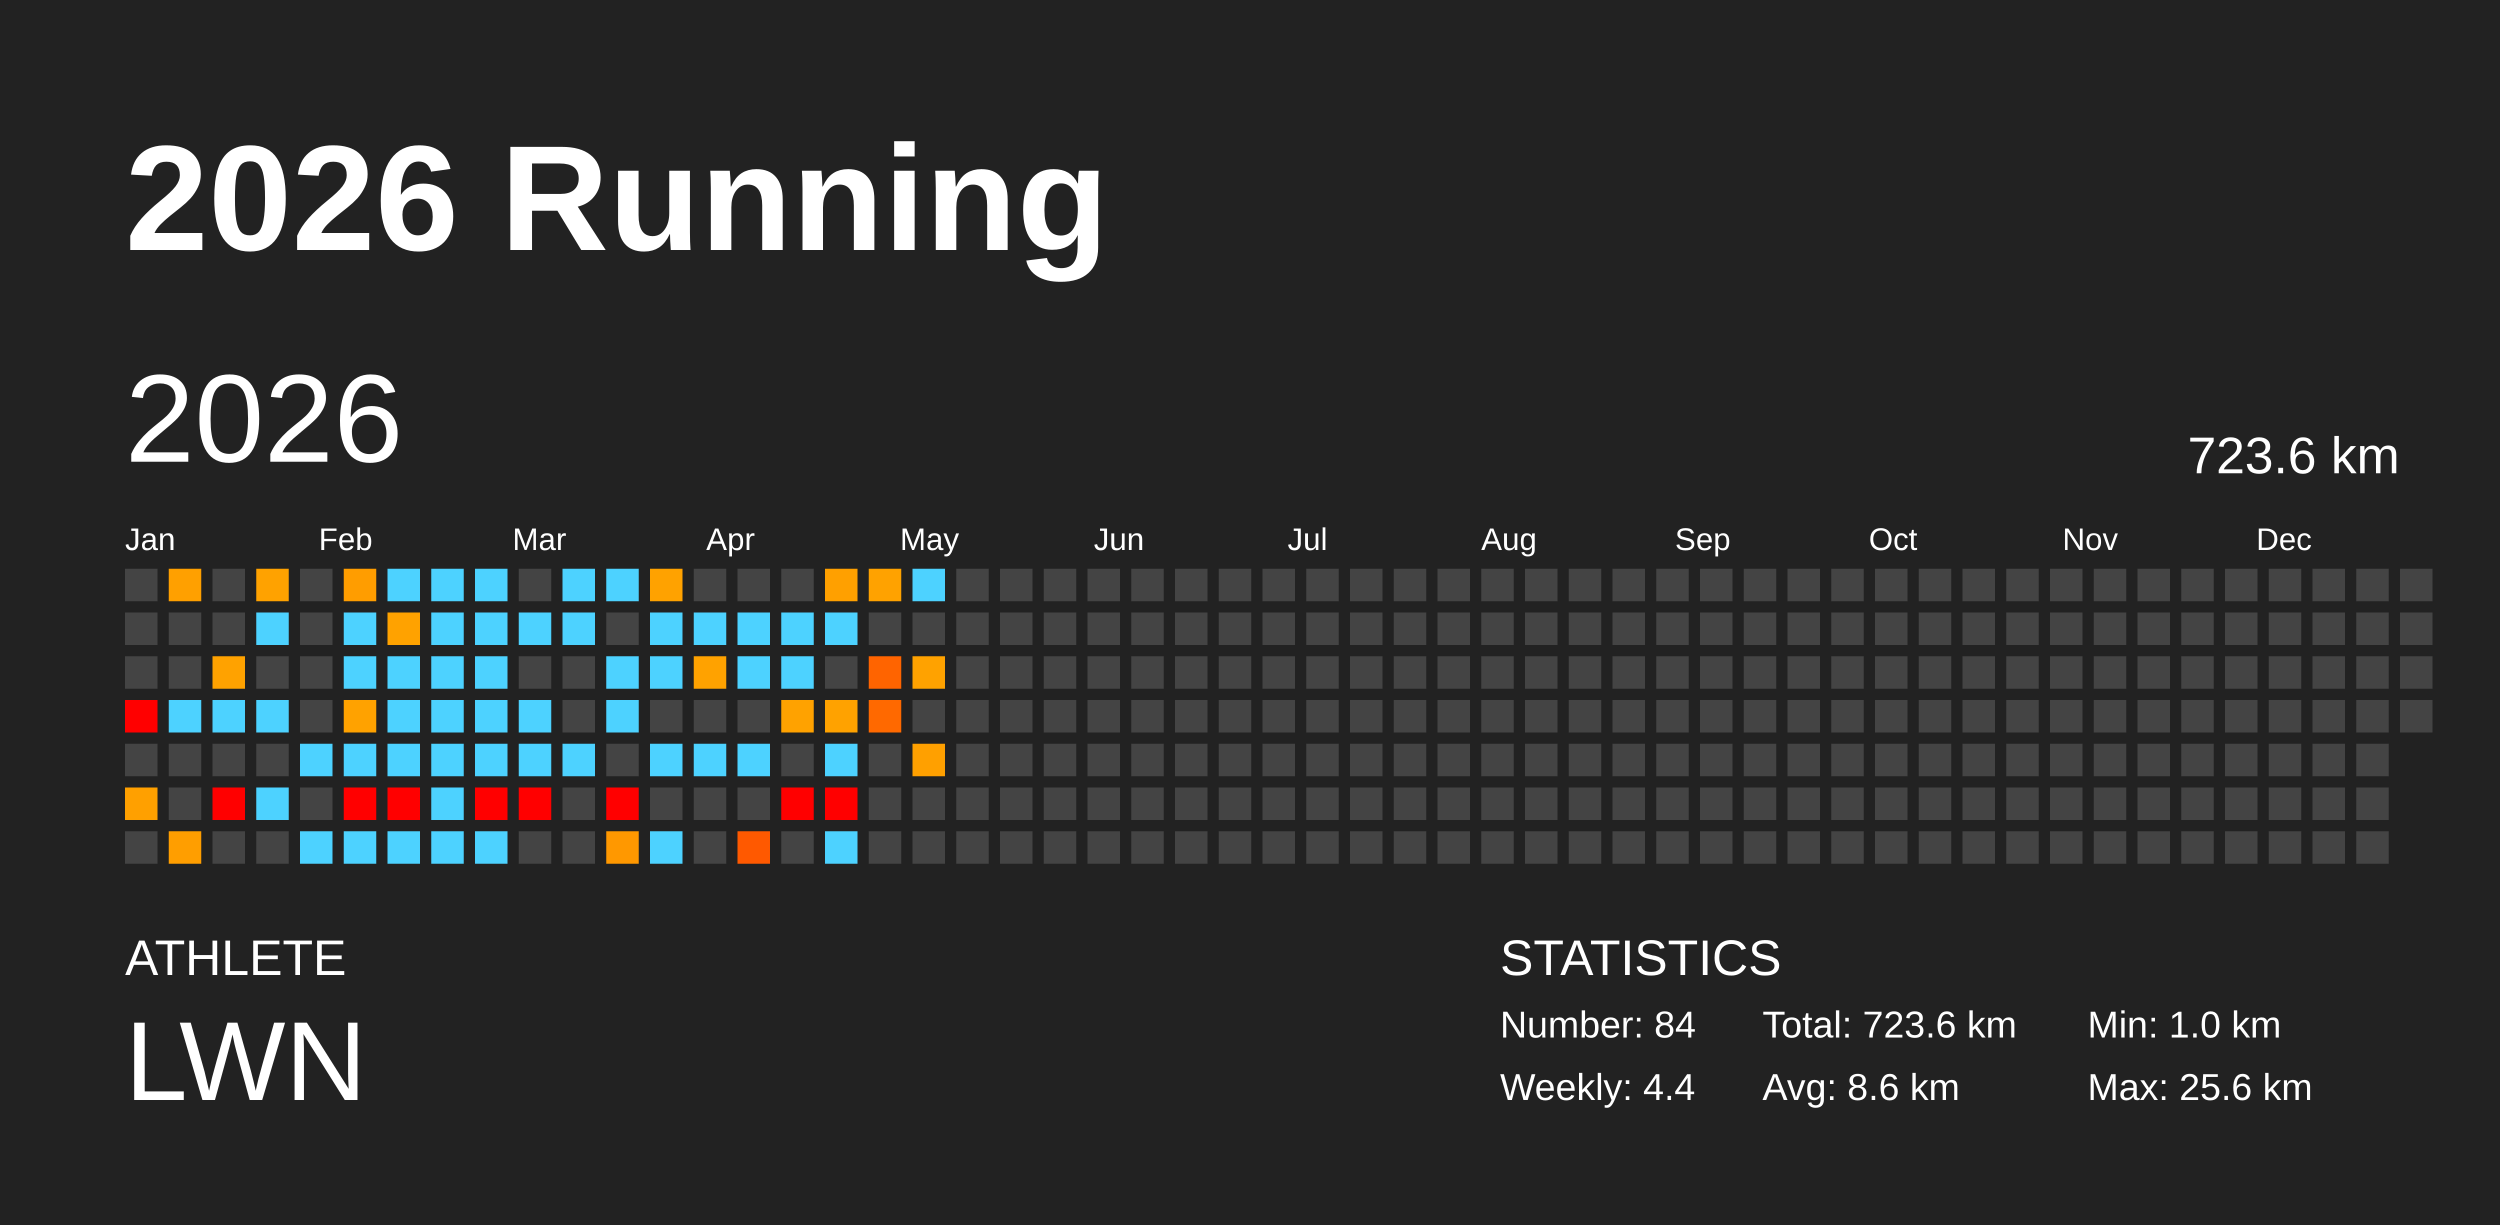
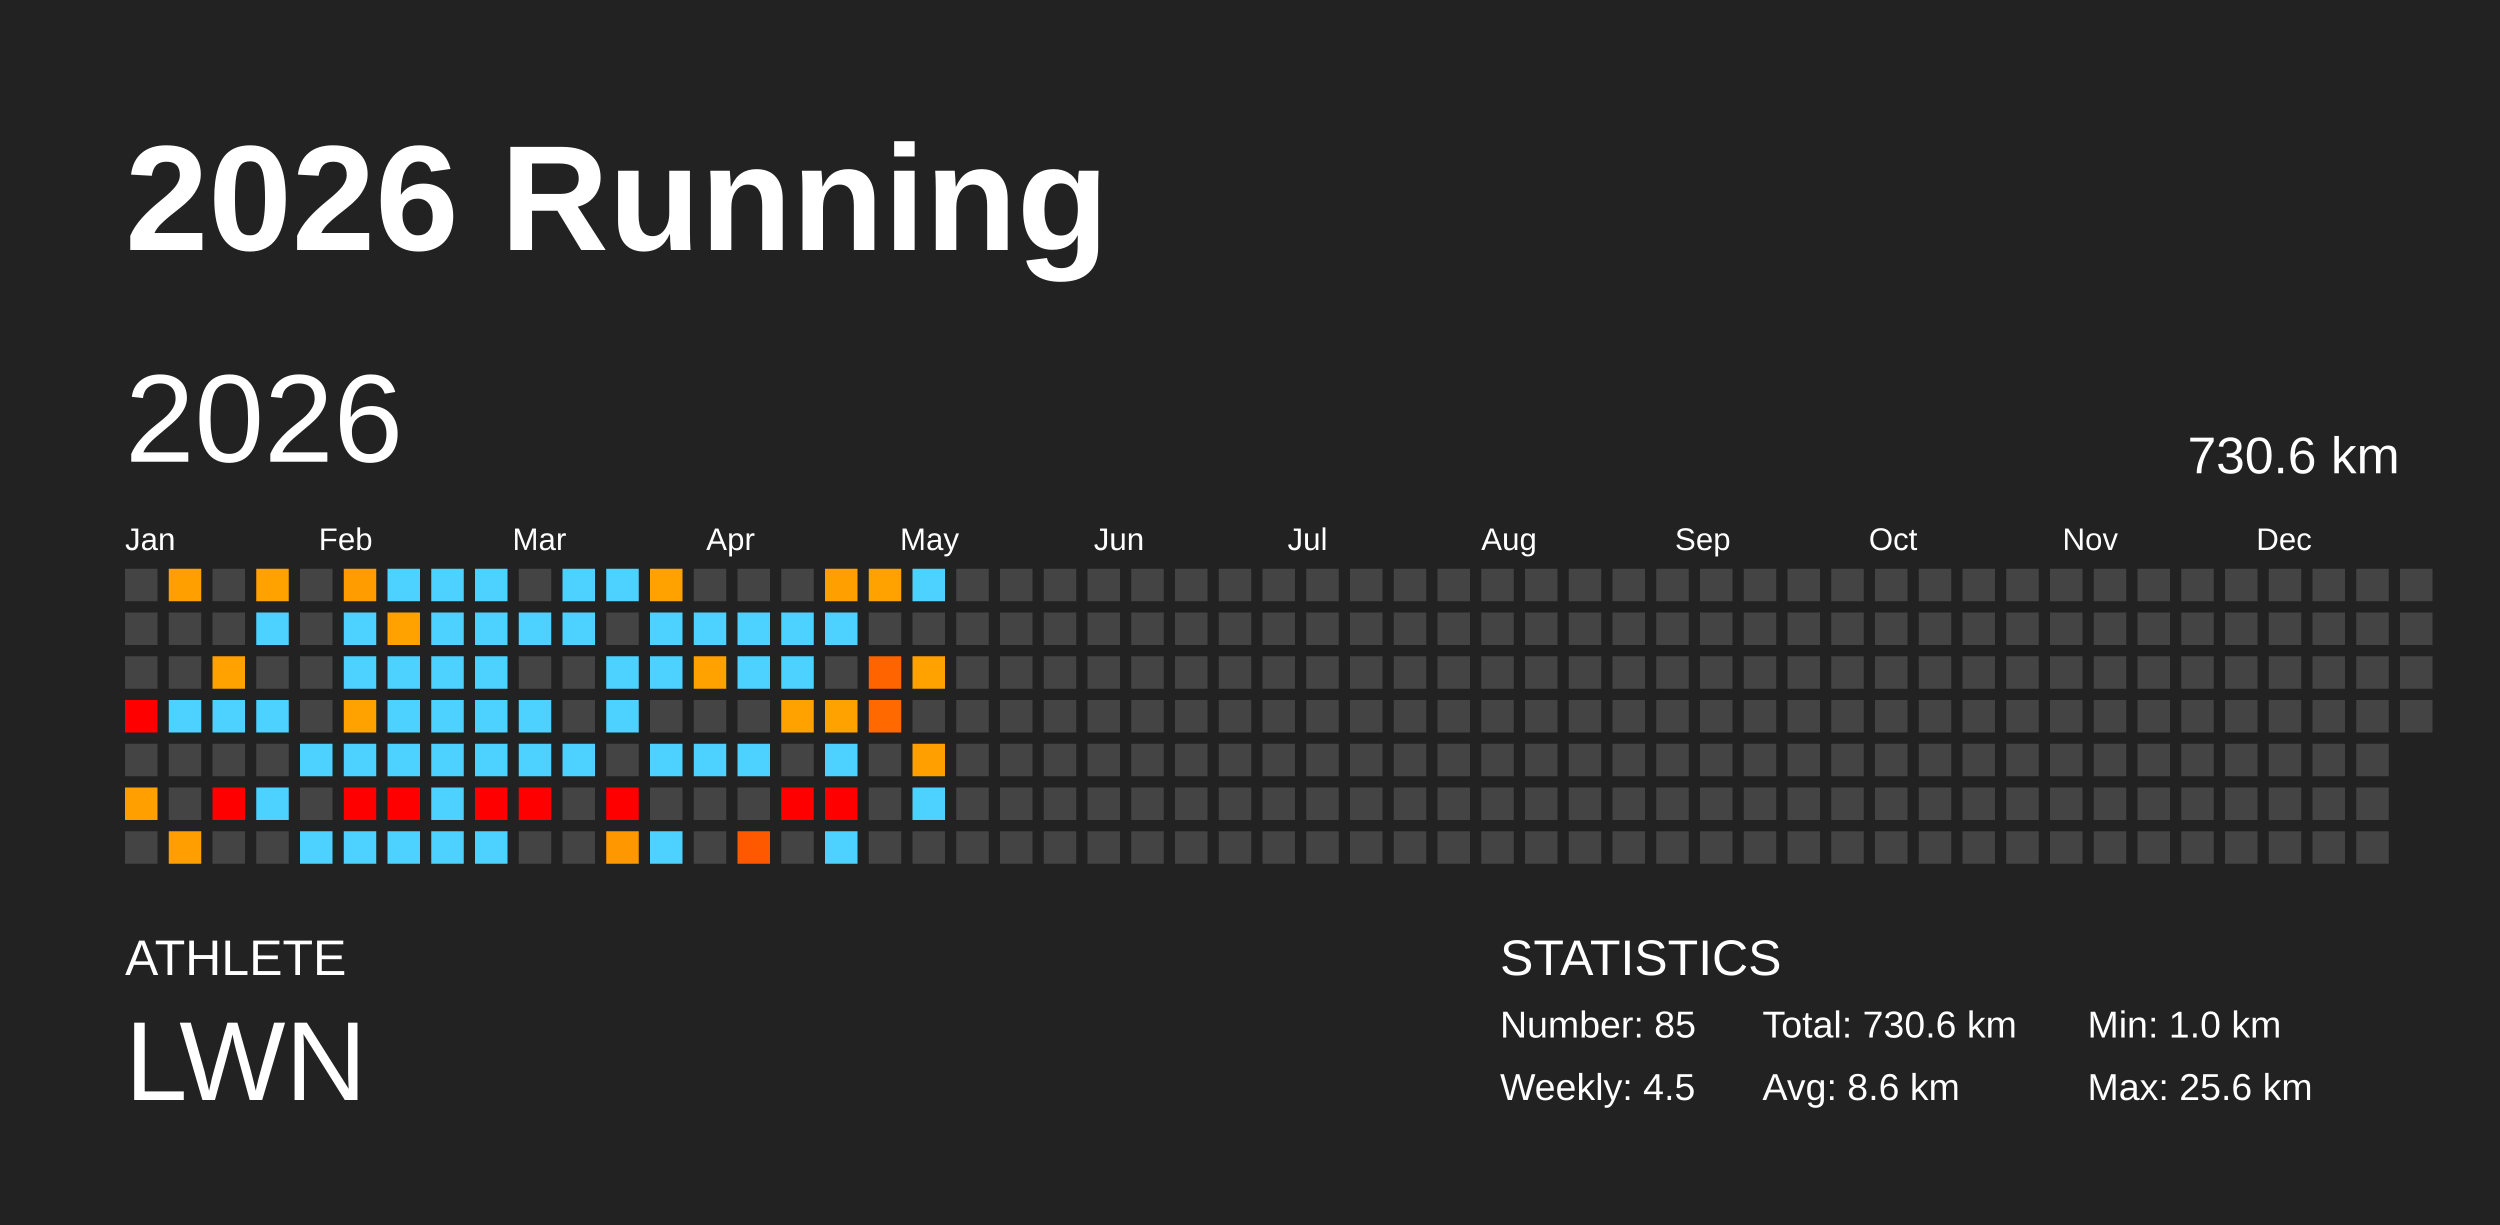
<svg xmlns="http://www.w3.org/2000/svg" baseProfile="full" height="98mm" version="1.1" viewBox="0,0,200,98" width="200mm">
  <defs />
  <rect fill="#222222" height="98" width="200" x="0" y="0" />
  <text fill="#FFFFFF" style="font-size:12px; font-family:Arial; font-weight:bold;" x="10" y="20">2026 Running</text>
  <text fill="#FFFFFF" style="font-size:4px; font-family:Arial" x="10" y="78">ATHLETE</text>
  <text fill="#FFFFFF" style="font-size:9px; font-family:Arial" x="10" y="88">LWN</text>
  <text fill="#FFFFFF" style="font-size:4px; font-family:Arial" x="120" y="78">STATISTICS</text>
-   <text fill="#FFFFFF" style="font-size:3px; font-family:Arial" x="120" y="83">Number: 84</text>
-   <text fill="#FFFFFF" style="font-size:3px; font-family:Arial" x="120" y="88">Weekly: 4.4</text>
-   <text fill="#FFFFFF" style="font-size:3px; font-family:Arial" x="141" y="83">Total: 723.6 km</text>
+   <text fill="#FFFFFF" style="font-size:3px; font-family:Arial" x="120" y="83">Number: 85</text>
+   <text fill="#FFFFFF" style="font-size:3px; font-family:Arial" x="120" y="88">Weekly: 4.5</text>
+   <text fill="#FFFFFF" style="font-size:3px; font-family:Arial" x="141" y="83">Total: 730.6 km</text>
  <text fill="#FFFFFF" style="font-size:3px; font-family:Arial" x="141" y="88">Avg: 8.6 km</text>
  <text fill="#FFFFFF" style="font-size:3px; font-family:Arial" x="167" y="83">Min: 1.0 km</text>
  <text fill="#FFFFFF" style="font-size:3px; font-family:Arial" x="167" y="88">Max: 25.6 km</text>
  <text dominant-baseline="hanging" fill="#FFFFFF" style="font-size:10.0px; font-family:Arial;" x="10" y="30">2026</text>
-   <text dominant-baseline="hanging" fill="#FFFFFF" style="font-size:4.125px; font-family:Arial;" x="175" y="35">723.6 km</text>
+   <text dominant-baseline="hanging" fill="#FFFFFF" style="font-size:4.125px; font-family:Arial;" x="175" y="35">730.6 km</text>
  <text fill="#FFFFFF" style="font-size:2.5px; font-family:Arial" x="10.0" y="44">Jan</text>
  <text fill="#FFFFFF" style="font-size:2.5px; font-family:Arial" x="25.5" y="44">Feb</text>
  <text fill="#FFFFFF" style="font-size:2.5px; font-family:Arial" x="41.0" y="44">Mar</text>
  <text fill="#FFFFFF" style="font-size:2.5px; font-family:Arial" x="56.5" y="44">Apr</text>
  <text fill="#FFFFFF" style="font-size:2.5px; font-family:Arial" x="72.0" y="44">May</text>
  <text fill="#FFFFFF" style="font-size:2.5px; font-family:Arial" x="87.5" y="44">Jun</text>
  <text fill="#FFFFFF" style="font-size:2.5px; font-family:Arial" x="103.0" y="44">Jul</text>
  <text fill="#FFFFFF" style="font-size:2.5px; font-family:Arial" x="118.5" y="44">Aug</text>
  <text fill="#FFFFFF" style="font-size:2.5px; font-family:Arial" x="134.0" y="44">Sep</text>
  <text fill="#FFFFFF" style="font-size:2.5px; font-family:Arial" x="149.5" y="44">Oct</text>
  <text fill="#FFFFFF" style="font-size:2.5px; font-family:Arial" x="165.0" y="44">Nov</text>
  <text fill="#FFFFFF" style="font-size:2.5px; font-family:Arial" x="180.5" y="44">Dec</text>
  <rect fill="#444444" height="2.6" width="2.6" x="10.0" y="45.5" />
  <rect fill="#444444" height="2.6" width="2.6" x="10.0" y="49.0" />
  <rect fill="#444444" height="2.6" width="2.6" x="10.0" y="52.5" />
  <rect fill="red" height="2.6" width="2.6" x="10.0" y="56.0" />
  <rect fill="#444444" height="2.6" width="2.6" x="10.0" y="59.5" />
  <rect fill="#ffa000" height="2.6" width="2.6" x="10.0" y="63.0" />
  <rect fill="#444444" height="2.6" width="2.6" x="10.0" y="66.5" />
  <rect fill="#ffa000" height="2.6" width="2.6" x="13.5" y="45.5" />
  <rect fill="#444444" height="2.6" width="2.6" x="13.5" y="49.0" />
  <rect fill="#444444" height="2.6" width="2.6" x="13.5" y="52.5" />
  <rect fill="#4dd2ff" height="2.6" width="2.6" x="13.5" y="56.0" />
  <rect fill="#444444" height="2.6" width="2.6" x="13.5" y="59.5" />
  <rect fill="#444444" height="2.6" width="2.6" x="13.5" y="63.0" />
  <rect fill="#ff9e00" height="2.6" width="2.6" x="13.5" y="66.5" />
  <rect fill="#444444" height="2.6" width="2.6" x="17.0" y="45.5" />
  <rect fill="#444444" height="2.6" width="2.6" x="17.0" y="49.0" />
  <rect fill="#ffa200" height="2.6" width="2.6" x="17.0" y="52.5" />
  <rect fill="#4dd2ff" height="2.6" width="2.6" x="17.0" y="56.0" />
  <rect fill="#444444" height="2.6" width="2.6" x="17.0" y="59.5" />
  <rect fill="red" height="2.6" width="2.6" x="17.0" y="63.0" />
  <rect fill="#444444" height="2.6" width="2.6" x="17.0" y="66.5" />
  <rect fill="#ffa200" height="2.6" width="2.6" x="20.5" y="45.5" />
  <rect fill="#4dd2ff" height="2.6" width="2.6" x="20.5" y="49.0" />
  <rect fill="#444444" height="2.6" width="2.6" x="20.5" y="52.5" />
  <rect fill="#4dd2ff" height="2.6" width="2.6" x="20.5" y="56.0" />
  <rect fill="#444444" height="2.6" width="2.6" x="20.5" y="59.5" />
  <rect fill="#4dd2ff" height="2.6" width="2.6" x="20.5" y="63.0" />
  <rect fill="#444444" height="2.6" width="2.6" x="20.5" y="66.5" />
  <rect fill="#444444" height="2.6" width="2.6" x="24.0" y="45.5" />
  <rect fill="#444444" height="2.6" width="2.6" x="24.0" y="49.0" />
  <rect fill="#444444" height="2.6" width="2.6" x="24.0" y="52.5" />
  <rect fill="#444444" height="2.6" width="2.6" x="24.0" y="56.0" />
  <rect fill="#4dd2ff" height="2.6" width="2.6" x="24.0" y="59.5" />
  <rect fill="#444444" height="2.6" width="2.6" x="24.0" y="63.0" />
  <rect fill="#4dd2ff" height="2.6" width="2.6" x="24.0" y="66.5" />
  <rect fill="#ff9d00" height="2.6" width="2.6" x="27.5" y="45.5" />
  <rect fill="#4dd2ff" height="2.6" width="2.6" x="27.5" y="49.0" />
  <rect fill="#4dd2ff" height="2.6" width="2.6" x="27.5" y="52.5" />
  <rect fill="#ffa200" height="2.6" width="2.6" x="27.5" y="56.0" />
  <rect fill="#4dd2ff" height="2.6" width="2.6" x="27.5" y="59.5" />
  <rect fill="red" height="2.6" width="2.6" x="27.5" y="63.0" />
  <rect fill="#4dd2ff" height="2.6" width="2.6" x="27.5" y="66.5" />
  <rect fill="#4dd2ff" height="2.6" width="2.6" x="31.0" y="45.5" />
  <rect fill="#ffa200" height="2.6" width="2.6" x="31.0" y="49.0" />
  <rect fill="#4dd2ff" height="2.6" width="2.6" x="31.0" y="52.5" />
  <rect fill="#4dd2ff" height="2.6" width="2.6" x="31.0" y="56.0" />
  <rect fill="#4dd2ff" height="2.6" width="2.6" x="31.0" y="59.5" />
  <rect fill="red" height="2.6" width="2.6" x="31.0" y="63.0" />
  <rect fill="#4dd2ff" height="2.6" width="2.6" x="31.0" y="66.5" />
  <rect fill="#4dd2ff" height="2.6" width="2.6" x="34.5" y="45.5" />
  <rect fill="#4dd2ff" height="2.6" width="2.6" x="34.5" y="49.0" />
  <rect fill="#4dd2ff" height="2.6" width="2.6" x="34.5" y="52.5" />
  <rect fill="#4dd2ff" height="2.6" width="2.6" x="34.5" y="56.0" />
  <rect fill="#4dd2ff" height="2.6" width="2.6" x="34.5" y="59.5" />
  <rect fill="#4dd2ff" height="2.6" width="2.6" x="34.5" y="63.0" />
  <rect fill="#4dd2ff" height="2.6" width="2.6" x="34.5" y="66.5" />
  <rect fill="#4dd2ff" height="2.6" width="2.6" x="38.0" y="45.5" />
  <rect fill="#4dd2ff" height="2.6" width="2.6" x="38.0" y="49.0" />
  <rect fill="#4dd2ff" height="2.6" width="2.6" x="38.0" y="52.5" />
  <rect fill="#4dd2ff" height="2.6" width="2.6" x="38.0" y="56.0" />
  <rect fill="#4dd2ff" height="2.6" width="2.6" x="38.0" y="59.5" />
  <rect fill="red" height="2.6" width="2.6" x="38.0" y="63.0" />
  <rect fill="#4dd2ff" height="2.6" width="2.6" x="38.0" y="66.5" />
  <rect fill="#444444" height="2.6" width="2.6" x="41.5" y="45.5" />
  <rect fill="#4dd2ff" height="2.6" width="2.6" x="41.5" y="49.0" />
  <rect fill="#444444" height="2.6" width="2.6" x="41.5" y="52.5" />
  <rect fill="#4dd2ff" height="2.6" width="2.6" x="41.5" y="56.0" />
  <rect fill="#4dd2ff" height="2.6" width="2.6" x="41.5" y="59.5" />
  <rect fill="red" height="2.6" width="2.6" x="41.5" y="63.0" />
  <rect fill="#444444" height="2.6" width="2.6" x="41.5" y="66.5" />
  <rect fill="#4dd2ff" height="2.6" width="2.6" x="45.0" y="45.5" />
  <rect fill="#4dd2ff" height="2.6" width="2.6" x="45.0" y="49.0" />
  <rect fill="#444444" height="2.6" width="2.6" x="45.0" y="52.5" />
  <rect fill="#444444" height="2.6" width="2.6" x="45.0" y="56.0" />
  <rect fill="#4dd2ff" height="2.6" width="2.6" x="45.0" y="59.5" />
  <rect fill="#444444" height="2.6" width="2.6" x="45.0" y="63.0" />
  <rect fill="#444444" height="2.6" width="2.6" x="45.0" y="66.5" />
  <rect fill="#4dd2ff" height="2.6" width="2.6" x="48.5" y="45.5" />
  <rect fill="#444444" height="2.6" width="2.6" x="48.5" y="49.0" />
  <rect fill="#4dd2ff" height="2.6" width="2.6" x="48.5" y="52.5" />
  <rect fill="#4dd2ff" height="2.6" width="2.6" x="48.5" y="56.0" />
  <rect fill="#444444" height="2.6" width="2.6" x="48.5" y="59.5" />
  <rect fill="red" height="2.6" width="2.6" x="48.5" y="63.0" />
  <rect fill="#ff9800" height="2.6" width="2.6" x="48.5" y="66.5" />
  <rect fill="#ffa200" height="2.6" width="2.6" x="52.0" y="45.5" />
  <rect fill="#4dd2ff" height="2.6" width="2.6" x="52.0" y="49.0" />
  <rect fill="#4dd2ff" height="2.6" width="2.6" x="52.0" y="52.5" />
  <rect fill="#444444" height="2.6" width="2.6" x="52.0" y="56.0" />
  <rect fill="#4dd2ff" height="2.6" width="2.6" x="52.0" y="59.5" />
  <rect fill="#444444" height="2.6" width="2.6" x="52.0" y="63.0" />
  <rect fill="#4dd2ff" height="2.6" width="2.6" x="52.0" y="66.5" />
  <rect fill="#444444" height="2.6" width="2.6" x="55.5" y="45.5" />
  <rect fill="#4dd2ff" height="2.6" width="2.6" x="55.5" y="49.0" />
  <rect fill="#ffa200" height="2.6" width="2.6" x="55.5" y="52.5" />
  <rect fill="#444444" height="2.6" width="2.6" x="55.5" y="56.0" />
  <rect fill="#4dd2ff" height="2.6" width="2.6" x="55.5" y="59.5" />
  <rect fill="#444444" height="2.6" width="2.6" x="55.5" y="63.0" />
  <rect fill="#444444" height="2.6" width="2.6" x="55.5" y="66.5" />
  <rect fill="#444444" height="2.6" width="2.6" x="59.0" y="45.5" />
  <rect fill="#4dd2ff" height="2.6" width="2.6" x="59.0" y="49.0" />
  <rect fill="#4dd2ff" height="2.6" width="2.6" x="59.0" y="52.5" />
  <rect fill="#444444" height="2.6" width="2.6" x="59.0" y="56.0" />
  <rect fill="#4dd2ff" height="2.6" width="2.6" x="59.0" y="59.5" />
  <rect fill="#444444" height="2.6" width="2.6" x="59.0" y="63.0" />
  <rect fill="#ff5900" height="2.6" width="2.6" x="59.0" y="66.5" />
  <rect fill="#444444" height="2.6" width="2.6" x="62.5" y="45.5" />
  <rect fill="#4dd2ff" height="2.6" width="2.6" x="62.5" y="49.0" />
  <rect fill="#4dd2ff" height="2.6" width="2.6" x="62.5" y="52.5" />
  <rect fill="#ffa200" height="2.6" width="2.6" x="62.5" y="56.0" />
  <rect fill="#444444" height="2.6" width="2.6" x="62.5" y="59.5" />
  <rect fill="red" height="2.6" width="2.6" x="62.5" y="63.0" />
  <rect fill="#444444" height="2.6" width="2.6" x="62.5" y="66.5" />
  <rect fill="#ffa000" height="2.6" width="2.6" x="66.0" y="45.5" />
  <rect fill="#4dd2ff" height="2.6" width="2.6" x="66.0" y="49.0" />
  <rect fill="#444444" height="2.6" width="2.6" x="66.0" y="52.5" />
  <rect fill="#ffa200" height="2.6" width="2.6" x="66.0" y="56.0" />
  <rect fill="#4dd2ff" height="2.6" width="2.6" x="66.0" y="59.5" />
  <rect fill="red" height="2.6" width="2.6" x="66.0" y="63.0" />
  <rect fill="#4dd2ff" height="2.6" width="2.6" x="66.0" y="66.5" />
  <rect fill="#ffa200" height="2.6" width="2.6" x="69.5" y="45.5" />
  <rect fill="#444444" height="2.6" width="2.6" x="69.5" y="49.0" />
  <rect fill="#ff6400" height="2.6" width="2.6" x="69.5" y="52.5" />
  <rect fill="#ff6900" height="2.6" width="2.6" x="69.5" y="56.0" />
  <rect fill="#444444" height="2.6" width="2.6" x="69.5" y="59.5" />
  <rect fill="#444444" height="2.6" width="2.6" x="69.5" y="63.0" />
  <rect fill="#444444" height="2.6" width="2.6" x="69.5" y="66.5" />
  <rect fill="#4dd2ff" height="2.6" width="2.6" x="73.0" y="45.5" />
  <rect fill="#444444" height="2.6" width="2.6" x="73.0" y="49.0" />
  <rect fill="#ffa200" height="2.6" width="2.6" x="73.0" y="52.5" />
  <rect fill="#444444" height="2.6" width="2.6" x="73.0" y="56.0" />
  <rect fill="#ffa000" height="2.6" width="2.6" x="73.0" y="59.5" />
-   <rect fill="#444444" height="2.6" width="2.6" x="73.0" y="63.0" />
+   <rect fill="#4dd2ff" height="2.6" width="2.6" x="73.0" y="63.0" />
  <rect fill="#444444" height="2.6" width="2.6" x="73.0" y="66.5" />
  <rect fill="#444444" height="2.6" width="2.6" x="76.5" y="45.5" />
  <rect fill="#444444" height="2.6" width="2.6" x="76.5" y="49.0" />
  <rect fill="#444444" height="2.6" width="2.6" x="76.5" y="52.5" />
  <rect fill="#444444" height="2.6" width="2.6" x="76.5" y="56.0" />
  <rect fill="#444444" height="2.6" width="2.6" x="76.5" y="59.5" />
  <rect fill="#444444" height="2.6" width="2.6" x="76.5" y="63.0" />
  <rect fill="#444444" height="2.6" width="2.6" x="76.5" y="66.5" />
  <rect fill="#444444" height="2.6" width="2.6" x="80.0" y="45.5" />
  <rect fill="#444444" height="2.6" width="2.6" x="80.0" y="49.0" />
  <rect fill="#444444" height="2.6" width="2.6" x="80.0" y="52.5" />
  <rect fill="#444444" height="2.6" width="2.6" x="80.0" y="56.0" />
  <rect fill="#444444" height="2.6" width="2.6" x="80.0" y="59.5" />
  <rect fill="#444444" height="2.6" width="2.6" x="80.0" y="63.0" />
  <rect fill="#444444" height="2.6" width="2.6" x="80.0" y="66.5" />
  <rect fill="#444444" height="2.6" width="2.6" x="83.5" y="45.5" />
  <rect fill="#444444" height="2.6" width="2.6" x="83.5" y="49.0" />
  <rect fill="#444444" height="2.6" width="2.6" x="83.5" y="52.5" />
  <rect fill="#444444" height="2.6" width="2.6" x="83.5" y="56.0" />
  <rect fill="#444444" height="2.6" width="2.6" x="83.5" y="59.5" />
  <rect fill="#444444" height="2.6" width="2.6" x="83.5" y="63.0" />
  <rect fill="#444444" height="2.6" width="2.6" x="83.5" y="66.5" />
  <rect fill="#444444" height="2.6" width="2.6" x="87.0" y="45.5" />
  <rect fill="#444444" height="2.6" width="2.6" x="87.0" y="49.0" />
  <rect fill="#444444" height="2.6" width="2.6" x="87.0" y="52.5" />
  <rect fill="#444444" height="2.6" width="2.6" x="87.0" y="56.0" />
  <rect fill="#444444" height="2.6" width="2.6" x="87.0" y="59.5" />
  <rect fill="#444444" height="2.6" width="2.6" x="87.0" y="63.0" />
  <rect fill="#444444" height="2.6" width="2.6" x="87.0" y="66.5" />
  <rect fill="#444444" height="2.6" width="2.6" x="90.5" y="45.5" />
  <rect fill="#444444" height="2.6" width="2.6" x="90.5" y="49.0" />
  <rect fill="#444444" height="2.6" width="2.6" x="90.5" y="52.5" />
  <rect fill="#444444" height="2.6" width="2.6" x="90.5" y="56.0" />
  <rect fill="#444444" height="2.6" width="2.6" x="90.5" y="59.5" />
  <rect fill="#444444" height="2.6" width="2.6" x="90.5" y="63.0" />
  <rect fill="#444444" height="2.6" width="2.6" x="90.5" y="66.5" />
  <rect fill="#444444" height="2.6" width="2.6" x="94.0" y="45.5" />
  <rect fill="#444444" height="2.6" width="2.6" x="94.0" y="49.0" />
  <rect fill="#444444" height="2.6" width="2.6" x="94.0" y="52.5" />
  <rect fill="#444444" height="2.6" width="2.6" x="94.0" y="56.0" />
  <rect fill="#444444" height="2.6" width="2.6" x="94.0" y="59.5" />
  <rect fill="#444444" height="2.6" width="2.6" x="94.0" y="63.0" />
  <rect fill="#444444" height="2.6" width="2.6" x="94.0" y="66.5" />
  <rect fill="#444444" height="2.6" width="2.6" x="97.5" y="45.5" />
  <rect fill="#444444" height="2.6" width="2.6" x="97.5" y="49.0" />
  <rect fill="#444444" height="2.6" width="2.6" x="97.5" y="52.5" />
  <rect fill="#444444" height="2.6" width="2.6" x="97.5" y="56.0" />
  <rect fill="#444444" height="2.6" width="2.6" x="97.5" y="59.5" />
  <rect fill="#444444" height="2.6" width="2.6" x="97.5" y="63.0" />
  <rect fill="#444444" height="2.6" width="2.6" x="97.5" y="66.5" />
  <rect fill="#444444" height="2.6" width="2.6" x="101.0" y="45.5" />
  <rect fill="#444444" height="2.6" width="2.6" x="101.0" y="49.0" />
  <rect fill="#444444" height="2.6" width="2.6" x="101.0" y="52.5" />
  <rect fill="#444444" height="2.6" width="2.6" x="101.0" y="56.0" />
  <rect fill="#444444" height="2.6" width="2.6" x="101.0" y="59.5" />
  <rect fill="#444444" height="2.6" width="2.6" x="101.0" y="63.0" />
  <rect fill="#444444" height="2.6" width="2.6" x="101.0" y="66.5" />
  <rect fill="#444444" height="2.6" width="2.6" x="104.5" y="45.5" />
  <rect fill="#444444" height="2.6" width="2.6" x="104.5" y="49.0" />
  <rect fill="#444444" height="2.6" width="2.6" x="104.5" y="52.5" />
  <rect fill="#444444" height="2.6" width="2.6" x="104.5" y="56.0" />
  <rect fill="#444444" height="2.6" width="2.6" x="104.5" y="59.5" />
  <rect fill="#444444" height="2.6" width="2.6" x="104.5" y="63.0" />
  <rect fill="#444444" height="2.6" width="2.6" x="104.5" y="66.5" />
  <rect fill="#444444" height="2.6" width="2.6" x="108.0" y="45.5" />
  <rect fill="#444444" height="2.6" width="2.6" x="108.0" y="49.0" />
  <rect fill="#444444" height="2.6" width="2.6" x="108.0" y="52.5" />
  <rect fill="#444444" height="2.6" width="2.6" x="108.0" y="56.0" />
  <rect fill="#444444" height="2.6" width="2.6" x="108.0" y="59.5" />
  <rect fill="#444444" height="2.6" width="2.6" x="108.0" y="63.0" />
  <rect fill="#444444" height="2.6" width="2.6" x="108.0" y="66.5" />
  <rect fill="#444444" height="2.6" width="2.6" x="111.5" y="45.5" />
  <rect fill="#444444" height="2.6" width="2.6" x="111.5" y="49.0" />
  <rect fill="#444444" height="2.6" width="2.6" x="111.5" y="52.5" />
  <rect fill="#444444" height="2.6" width="2.6" x="111.5" y="56.0" />
  <rect fill="#444444" height="2.6" width="2.6" x="111.5" y="59.5" />
  <rect fill="#444444" height="2.6" width="2.6" x="111.5" y="63.0" />
  <rect fill="#444444" height="2.6" width="2.6" x="111.5" y="66.5" />
  <rect fill="#444444" height="2.6" width="2.6" x="115.0" y="45.5" />
  <rect fill="#444444" height="2.6" width="2.6" x="115.0" y="49.0" />
  <rect fill="#444444" height="2.6" width="2.6" x="115.0" y="52.5" />
  <rect fill="#444444" height="2.6" width="2.6" x="115.0" y="56.0" />
  <rect fill="#444444" height="2.6" width="2.6" x="115.0" y="59.5" />
  <rect fill="#444444" height="2.6" width="2.6" x="115.0" y="63.0" />
  <rect fill="#444444" height="2.6" width="2.6" x="115.0" y="66.5" />
  <rect fill="#444444" height="2.6" width="2.6" x="118.5" y="45.5" />
  <rect fill="#444444" height="2.6" width="2.6" x="118.5" y="49.0" />
  <rect fill="#444444" height="2.6" width="2.6" x="118.5" y="52.5" />
  <rect fill="#444444" height="2.6" width="2.6" x="118.5" y="56.0" />
  <rect fill="#444444" height="2.6" width="2.6" x="118.5" y="59.5" />
  <rect fill="#444444" height="2.6" width="2.6" x="118.5" y="63.0" />
  <rect fill="#444444" height="2.6" width="2.6" x="118.5" y="66.5" />
  <rect fill="#444444" height="2.6" width="2.6" x="122.0" y="45.5" />
  <rect fill="#444444" height="2.6" width="2.6" x="122.0" y="49.0" />
  <rect fill="#444444" height="2.6" width="2.6" x="122.0" y="52.5" />
  <rect fill="#444444" height="2.6" width="2.6" x="122.0" y="56.0" />
  <rect fill="#444444" height="2.6" width="2.6" x="122.0" y="59.5" />
  <rect fill="#444444" height="2.6" width="2.6" x="122.0" y="63.0" />
  <rect fill="#444444" height="2.6" width="2.6" x="122.0" y="66.5" />
  <rect fill="#444444" height="2.6" width="2.6" x="125.5" y="45.5" />
  <rect fill="#444444" height="2.6" width="2.6" x="125.5" y="49.0" />
  <rect fill="#444444" height="2.6" width="2.6" x="125.5" y="52.5" />
  <rect fill="#444444" height="2.6" width="2.6" x="125.5" y="56.0" />
  <rect fill="#444444" height="2.6" width="2.6" x="125.5" y="59.5" />
  <rect fill="#444444" height="2.6" width="2.6" x="125.5" y="63.0" />
  <rect fill="#444444" height="2.6" width="2.6" x="125.5" y="66.5" />
  <rect fill="#444444" height="2.6" width="2.6" x="129.0" y="45.5" />
  <rect fill="#444444" height="2.6" width="2.6" x="129.0" y="49.0" />
  <rect fill="#444444" height="2.6" width="2.6" x="129.0" y="52.5" />
  <rect fill="#444444" height="2.6" width="2.6" x="129.0" y="56.0" />
  <rect fill="#444444" height="2.6" width="2.6" x="129.0" y="59.5" />
  <rect fill="#444444" height="2.6" width="2.6" x="129.0" y="63.0" />
  <rect fill="#444444" height="2.6" width="2.6" x="129.0" y="66.5" />
  <rect fill="#444444" height="2.6" width="2.6" x="132.5" y="45.5" />
  <rect fill="#444444" height="2.6" width="2.6" x="132.5" y="49.0" />
  <rect fill="#444444" height="2.6" width="2.6" x="132.5" y="52.5" />
  <rect fill="#444444" height="2.6" width="2.6" x="132.5" y="56.0" />
  <rect fill="#444444" height="2.6" width="2.6" x="132.5" y="59.5" />
  <rect fill="#444444" height="2.6" width="2.6" x="132.5" y="63.0" />
  <rect fill="#444444" height="2.6" width="2.6" x="132.5" y="66.5" />
  <rect fill="#444444" height="2.6" width="2.6" x="136.0" y="45.5" />
  <rect fill="#444444" height="2.6" width="2.6" x="136.0" y="49.0" />
  <rect fill="#444444" height="2.6" width="2.6" x="136.0" y="52.5" />
  <rect fill="#444444" height="2.6" width="2.6" x="136.0" y="56.0" />
  <rect fill="#444444" height="2.6" width="2.6" x="136.0" y="59.5" />
  <rect fill="#444444" height="2.6" width="2.6" x="136.0" y="63.0" />
  <rect fill="#444444" height="2.6" width="2.6" x="136.0" y="66.5" />
  <rect fill="#444444" height="2.6" width="2.6" x="139.5" y="45.5" />
  <rect fill="#444444" height="2.6" width="2.6" x="139.5" y="49.0" />
  <rect fill="#444444" height="2.6" width="2.6" x="139.5" y="52.5" />
  <rect fill="#444444" height="2.6" width="2.6" x="139.5" y="56.0" />
  <rect fill="#444444" height="2.6" width="2.6" x="139.5" y="59.5" />
  <rect fill="#444444" height="2.6" width="2.6" x="139.5" y="63.0" />
  <rect fill="#444444" height="2.6" width="2.6" x="139.5" y="66.5" />
  <rect fill="#444444" height="2.6" width="2.6" x="143.0" y="45.5" />
  <rect fill="#444444" height="2.6" width="2.6" x="143.0" y="49.0" />
  <rect fill="#444444" height="2.6" width="2.6" x="143.0" y="52.5" />
  <rect fill="#444444" height="2.6" width="2.6" x="143.0" y="56.0" />
  <rect fill="#444444" height="2.6" width="2.6" x="143.0" y="59.5" />
  <rect fill="#444444" height="2.6" width="2.6" x="143.0" y="63.0" />
  <rect fill="#444444" height="2.6" width="2.6" x="143.0" y="66.5" />
  <rect fill="#444444" height="2.6" width="2.6" x="146.5" y="45.5" />
  <rect fill="#444444" height="2.6" width="2.6" x="146.5" y="49.0" />
  <rect fill="#444444" height="2.6" width="2.6" x="146.5" y="52.5" />
  <rect fill="#444444" height="2.6" width="2.6" x="146.5" y="56.0" />
  <rect fill="#444444" height="2.6" width="2.6" x="146.5" y="59.5" />
  <rect fill="#444444" height="2.6" width="2.6" x="146.5" y="63.0" />
  <rect fill="#444444" height="2.6" width="2.6" x="146.5" y="66.5" />
  <rect fill="#444444" height="2.6" width="2.6" x="150.0" y="45.5" />
  <rect fill="#444444" height="2.6" width="2.6" x="150.0" y="49.0" />
  <rect fill="#444444" height="2.6" width="2.6" x="150.0" y="52.5" />
  <rect fill="#444444" height="2.6" width="2.6" x="150.0" y="56.0" />
  <rect fill="#444444" height="2.6" width="2.6" x="150.0" y="59.5" />
  <rect fill="#444444" height="2.6" width="2.6" x="150.0" y="63.0" />
  <rect fill="#444444" height="2.6" width="2.6" x="150.0" y="66.5" />
  <rect fill="#444444" height="2.6" width="2.6" x="153.5" y="45.5" />
  <rect fill="#444444" height="2.6" width="2.6" x="153.5" y="49.0" />
  <rect fill="#444444" height="2.6" width="2.6" x="153.5" y="52.5" />
  <rect fill="#444444" height="2.6" width="2.6" x="153.5" y="56.0" />
  <rect fill="#444444" height="2.6" width="2.6" x="153.5" y="59.5" />
  <rect fill="#444444" height="2.6" width="2.6" x="153.5" y="63.0" />
  <rect fill="#444444" height="2.6" width="2.6" x="153.5" y="66.5" />
  <rect fill="#444444" height="2.6" width="2.6" x="157.0" y="45.5" />
  <rect fill="#444444" height="2.6" width="2.6" x="157.0" y="49.0" />
  <rect fill="#444444" height="2.6" width="2.6" x="157.0" y="52.5" />
  <rect fill="#444444" height="2.6" width="2.6" x="157.0" y="56.0" />
  <rect fill="#444444" height="2.6" width="2.6" x="157.0" y="59.5" />
  <rect fill="#444444" height="2.6" width="2.6" x="157.0" y="63.0" />
  <rect fill="#444444" height="2.6" width="2.6" x="157.0" y="66.5" />
  <rect fill="#444444" height="2.6" width="2.6" x="160.5" y="45.5" />
  <rect fill="#444444" height="2.6" width="2.6" x="160.5" y="49.0" />
  <rect fill="#444444" height="2.6" width="2.6" x="160.5" y="52.5" />
  <rect fill="#444444" height="2.6" width="2.6" x="160.5" y="56.0" />
  <rect fill="#444444" height="2.6" width="2.6" x="160.5" y="59.5" />
  <rect fill="#444444" height="2.6" width="2.6" x="160.5" y="63.0" />
  <rect fill="#444444" height="2.6" width="2.6" x="160.5" y="66.5" />
  <rect fill="#444444" height="2.6" width="2.6" x="164.0" y="45.5" />
  <rect fill="#444444" height="2.6" width="2.6" x="164.0" y="49.0" />
  <rect fill="#444444" height="2.6" width="2.6" x="164.0" y="52.5" />
  <rect fill="#444444" height="2.6" width="2.6" x="164.0" y="56.0" />
  <rect fill="#444444" height="2.6" width="2.6" x="164.0" y="59.5" />
  <rect fill="#444444" height="2.6" width="2.6" x="164.0" y="63.0" />
  <rect fill="#444444" height="2.6" width="2.6" x="164.0" y="66.5" />
  <rect fill="#444444" height="2.6" width="2.6" x="167.5" y="45.5" />
  <rect fill="#444444" height="2.6" width="2.6" x="167.5" y="49.0" />
  <rect fill="#444444" height="2.6" width="2.6" x="167.5" y="52.5" />
  <rect fill="#444444" height="2.6" width="2.6" x="167.5" y="56.0" />
  <rect fill="#444444" height="2.6" width="2.6" x="167.5" y="59.5" />
  <rect fill="#444444" height="2.6" width="2.6" x="167.5" y="63.0" />
  <rect fill="#444444" height="2.6" width="2.6" x="167.5" y="66.5" />
  <rect fill="#444444" height="2.6" width="2.6" x="171.0" y="45.5" />
  <rect fill="#444444" height="2.6" width="2.6" x="171.0" y="49.0" />
  <rect fill="#444444" height="2.6" width="2.6" x="171.0" y="52.5" />
  <rect fill="#444444" height="2.6" width="2.6" x="171.0" y="56.0" />
  <rect fill="#444444" height="2.6" width="2.6" x="171.0" y="59.5" />
  <rect fill="#444444" height="2.6" width="2.6" x="171.0" y="63.0" />
  <rect fill="#444444" height="2.6" width="2.6" x="171.0" y="66.5" />
  <rect fill="#444444" height="2.6" width="2.6" x="174.5" y="45.5" />
  <rect fill="#444444" height="2.6" width="2.6" x="174.5" y="49.0" />
  <rect fill="#444444" height="2.6" width="2.6" x="174.5" y="52.5" />
  <rect fill="#444444" height="2.6" width="2.6" x="174.5" y="56.0" />
  <rect fill="#444444" height="2.6" width="2.6" x="174.5" y="59.5" />
  <rect fill="#444444" height="2.6" width="2.6" x="174.5" y="63.0" />
  <rect fill="#444444" height="2.6" width="2.6" x="174.5" y="66.5" />
  <rect fill="#444444" height="2.6" width="2.6" x="178.0" y="45.5" />
  <rect fill="#444444" height="2.6" width="2.6" x="178.0" y="49.0" />
  <rect fill="#444444" height="2.6" width="2.6" x="178.0" y="52.5" />
  <rect fill="#444444" height="2.6" width="2.6" x="178.0" y="56.0" />
  <rect fill="#444444" height="2.6" width="2.6" x="178.0" y="59.5" />
  <rect fill="#444444" height="2.6" width="2.6" x="178.0" y="63.0" />
  <rect fill="#444444" height="2.6" width="2.6" x="178.0" y="66.5" />
  <rect fill="#444444" height="2.6" width="2.6" x="181.5" y="45.5" />
  <rect fill="#444444" height="2.6" width="2.6" x="181.5" y="49.0" />
  <rect fill="#444444" height="2.6" width="2.6" x="181.5" y="52.5" />
  <rect fill="#444444" height="2.6" width="2.6" x="181.5" y="56.0" />
  <rect fill="#444444" height="2.6" width="2.6" x="181.5" y="59.5" />
  <rect fill="#444444" height="2.6" width="2.6" x="181.5" y="63.0" />
  <rect fill="#444444" height="2.6" width="2.6" x="181.5" y="66.5" />
  <rect fill="#444444" height="2.6" width="2.6" x="185.0" y="45.5" />
  <rect fill="#444444" height="2.6" width="2.6" x="185.0" y="49.0" />
  <rect fill="#444444" height="2.6" width="2.6" x="185.0" y="52.5" />
  <rect fill="#444444" height="2.6" width="2.6" x="185.0" y="56.0" />
  <rect fill="#444444" height="2.6" width="2.6" x="185.0" y="59.5" />
  <rect fill="#444444" height="2.6" width="2.6" x="185.0" y="63.0" />
  <rect fill="#444444" height="2.6" width="2.6" x="185.0" y="66.5" />
  <rect fill="#444444" height="2.6" width="2.6" x="188.5" y="45.5" />
  <rect fill="#444444" height="2.6" width="2.6" x="188.5" y="49.0" />
  <rect fill="#444444" height="2.6" width="2.6" x="188.5" y="52.5" />
  <rect fill="#444444" height="2.6" width="2.6" x="188.5" y="56.0" />
  <rect fill="#444444" height="2.6" width="2.6" x="188.5" y="59.5" />
  <rect fill="#444444" height="2.6" width="2.6" x="188.5" y="63.0" />
  <rect fill="#444444" height="2.6" width="2.6" x="188.5" y="66.5" />
  <rect fill="#444444" height="2.6" width="2.6" x="192.0" y="45.5" />
  <rect fill="#444444" height="2.6" width="2.6" x="192.0" y="49.0" />
  <rect fill="#444444" height="2.6" width="2.6" x="192.0" y="52.5" />
  <rect fill="#444444" height="2.6" width="2.6" x="192.0" y="56.0" />
</svg>
